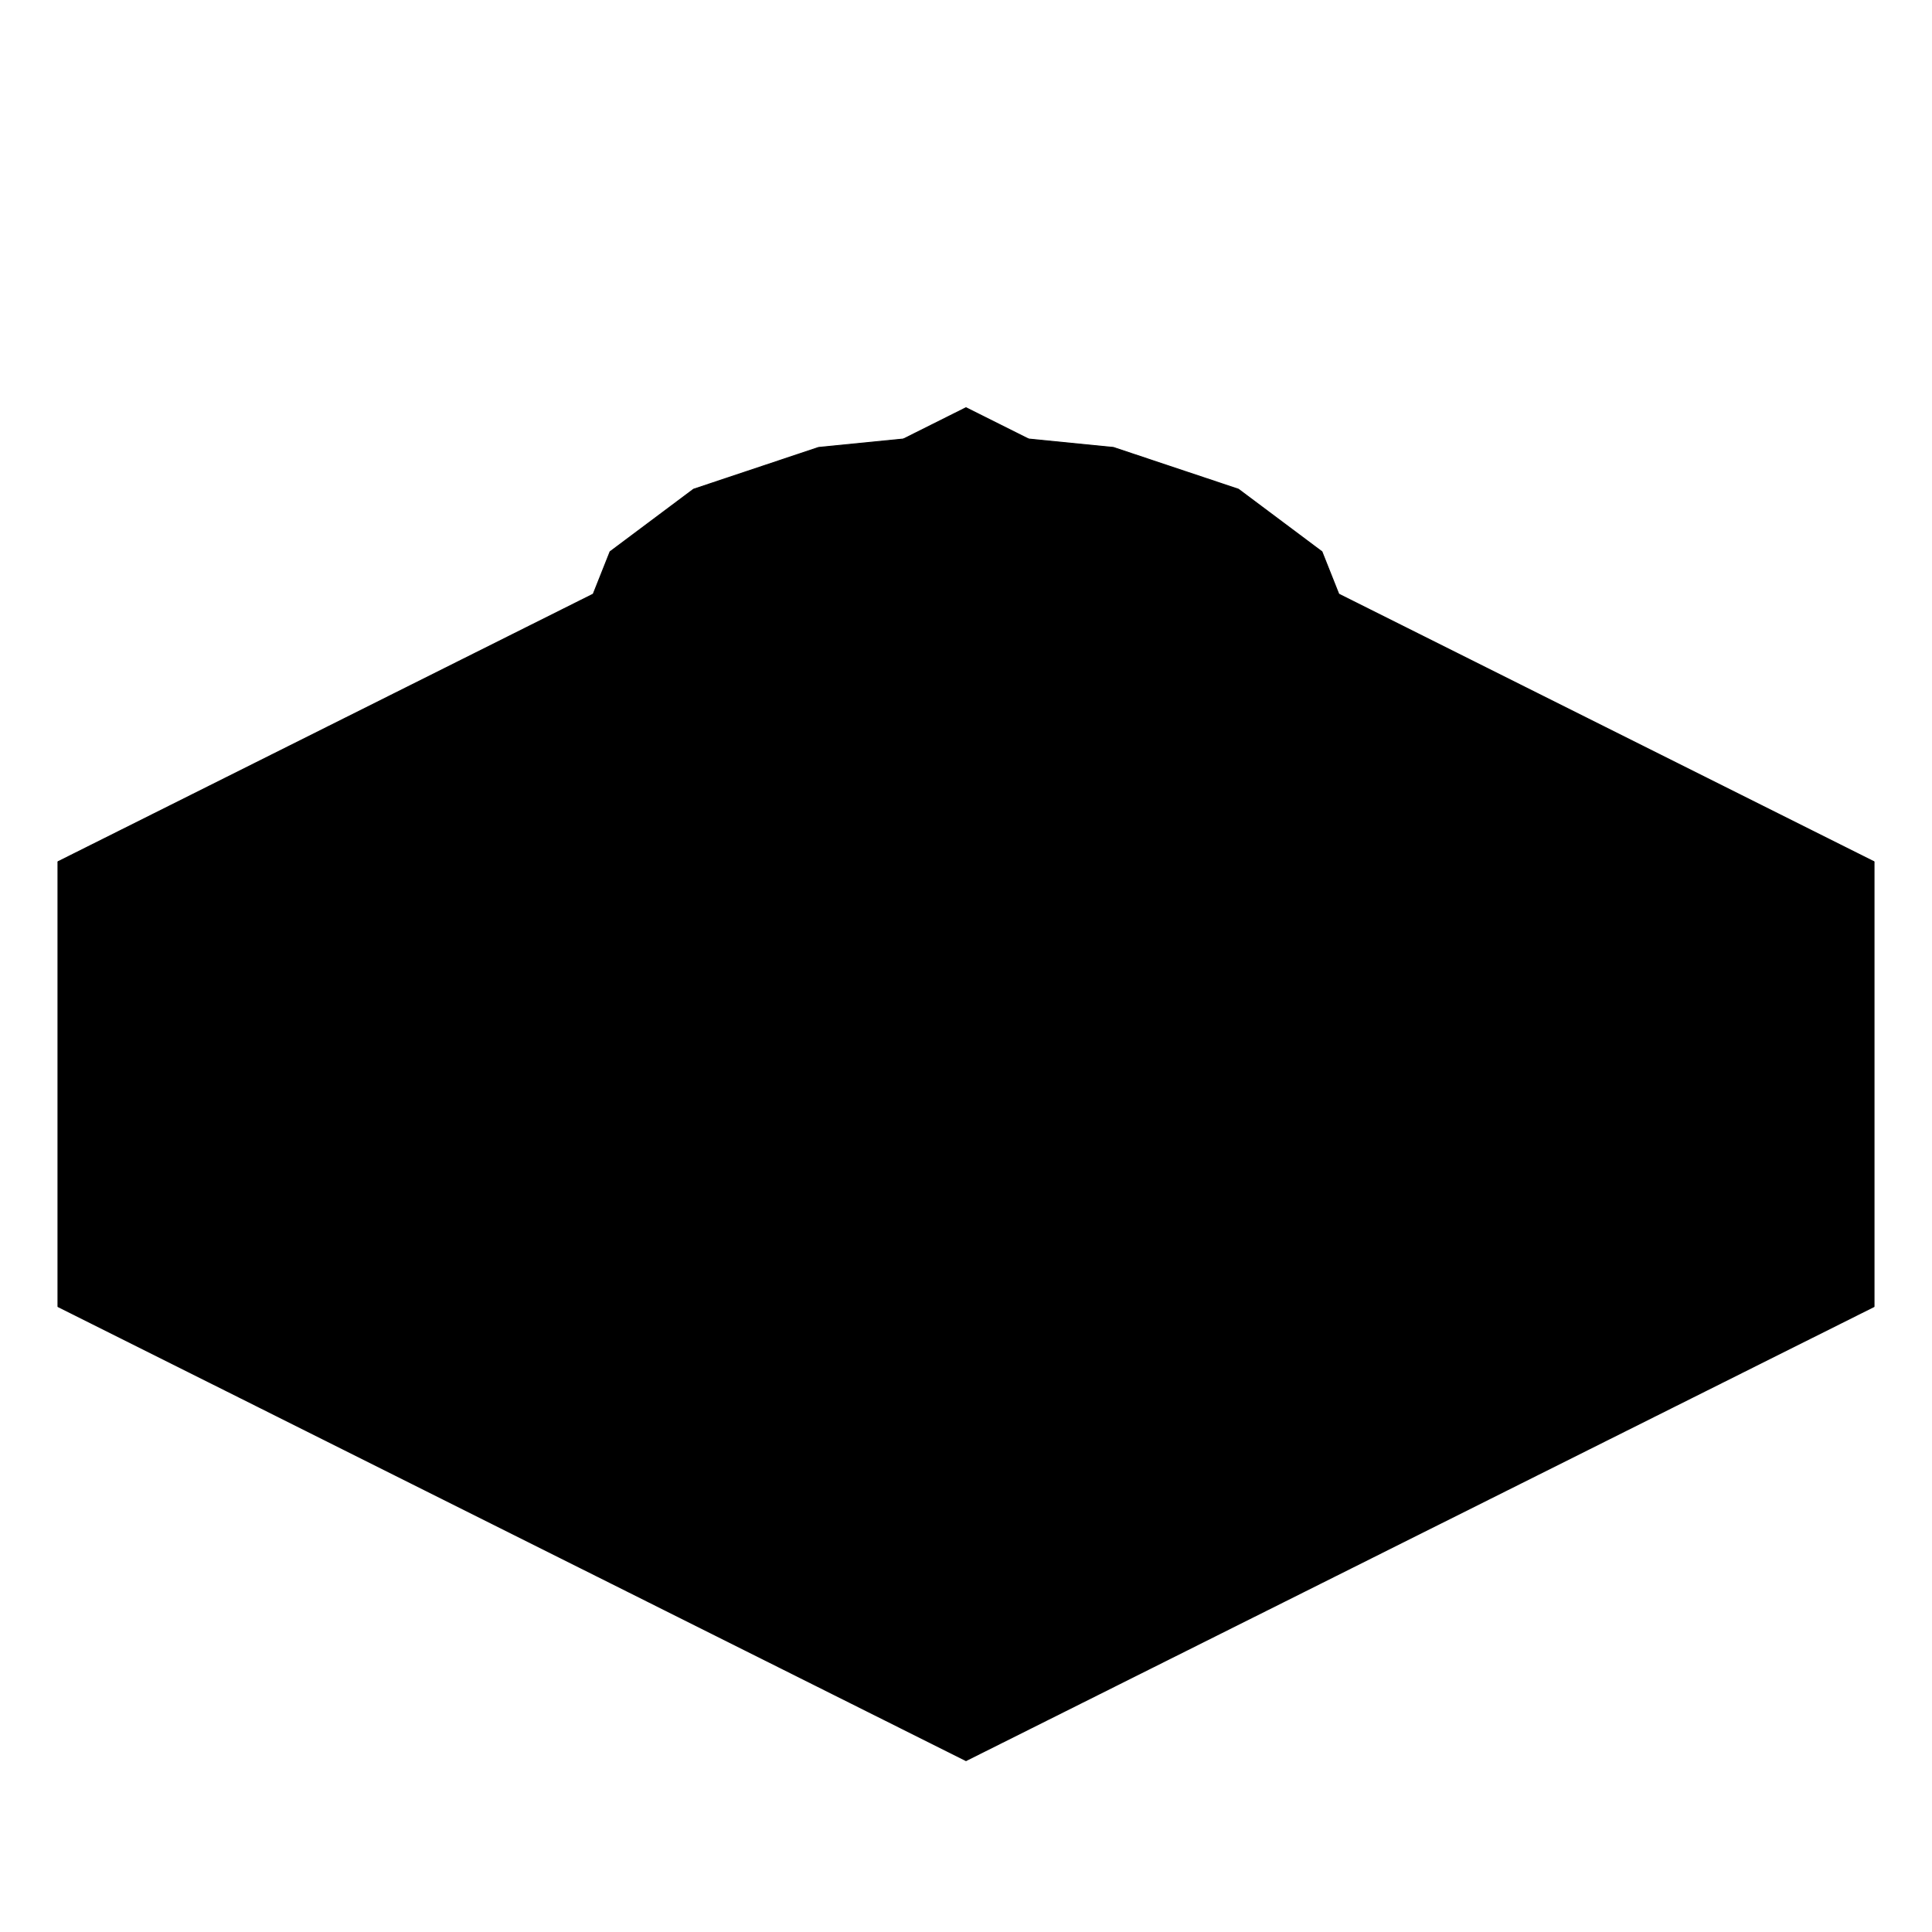
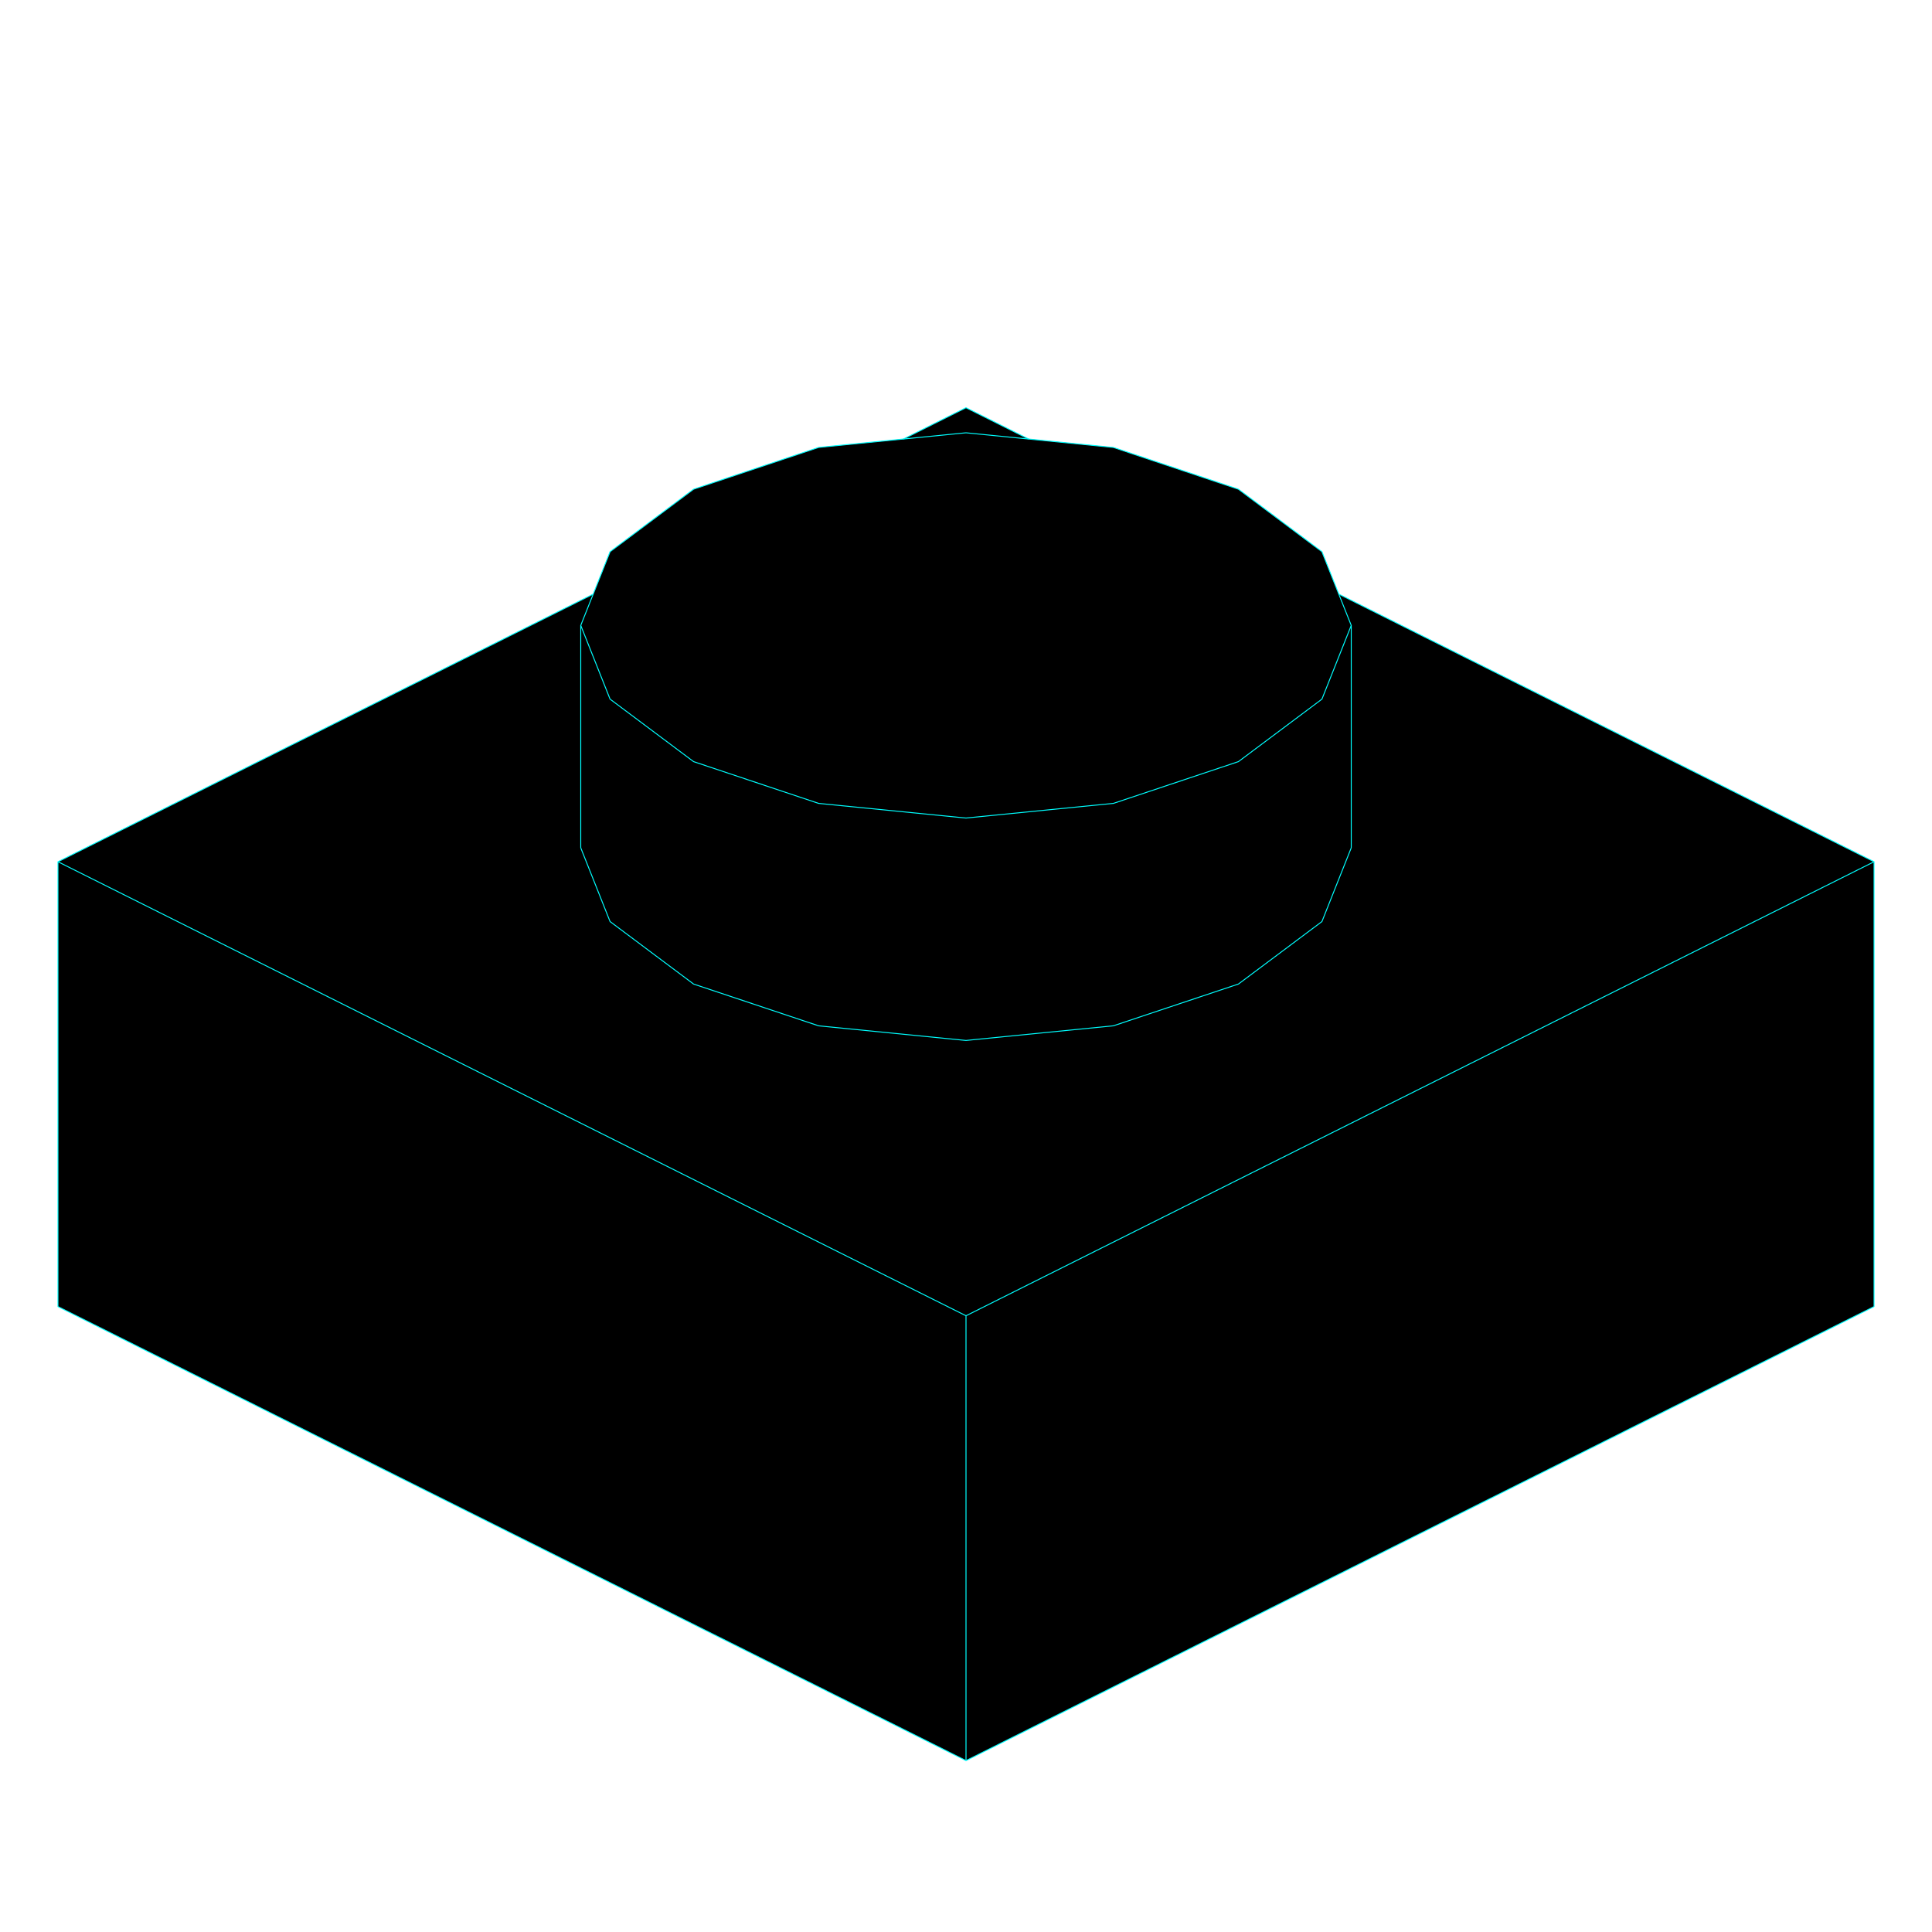
<svg xmlns="http://www.w3.org/2000/svg" version="1.1" width="1024" height="1024">
  <rect width="100%" height="100%" fill="white" />
  <g id="ViewLayer_Edges">
    <g id="fills">
      <path fill_rule="evenodd" stroke="none" fill-opacity="1.0" fill="currentColor" d=" M 30.720, 692.518 512.000, 933.158 993.280, 692.518 993.280, 456.740 709.592, 314.896 700.652, 292.412 656.384, 259.291 590.141, 237.156 545.173, 232.686 512.000, 216.100 478.827, 232.686 433.859, 237.156 367.616, 259.290 323.348, 292.412 314.408, 314.896 30.720, 456.740 30.720, 692.518  z M 307.812, 449.372 323.348, 488.442 352.292, 510.098 367.616, 521.564 370.621, 522.567 433.859, 543.698 506.442, 550.913 512.000, 551.466 517.558, 550.913 590.141, 543.698 653.379, 522.567 656.384, 521.564 671.708, 510.098 700.652, 488.442 716.188, 449.372  z" />
    </g>
    <g id="strokes">
-       <path fill="none" stroke-width="0.5" stroke-linecap="butt" stroke-opacity="1.0" stroke="currentColor" stroke-linejoin="round" d=" M 314.408, 314.896 305.463, 319.368 296.519, 323.840 287.575, 328.312 278.630, 332.784 269.686, 337.257 260.742, 341.729 251.798, 346.201 242.853, 350.673 233.909, 355.145 224.965, 359.617 216.021, 364.089 207.076, 368.561 198.132, 373.034 189.188, 377.506 180.243, 381.978 171.299, 386.450 162.355, 390.922 153.411, 395.394 144.466, 399.866 135.522, 404.339 126.578, 408.811 117.634, 413.283 108.689, 417.755 99.745, 422.227 90.801, 426.699 81.856, 431.171 72.912, 435.643 63.968, 440.116 55.024, 444.588 46.079, 449.060 37.135, 453.532 30.720, 456.740 30.720, 466.740 30.720, 476.740 30.720, 486.740 30.720, 496.740 30.720, 506.740 30.720, 516.740 30.720, 526.740 30.720, 536.740 30.720, 546.740 30.720, 556.740 30.720, 566.740 30.720, 576.740 30.720, 586.740 30.720, 596.740 30.720, 606.740 30.720, 616.740 30.720, 626.740 30.720, 636.740 30.720, 646.740 30.720, 656.740 30.720, 666.740 30.720, 676.740 30.720, 686.740 30.720, 692.518 39.664, 696.990 48.609, 701.462 57.553, 705.934 66.497, 710.406 75.441, 714.878 84.386, 719.351 93.330, 723.823 102.274, 728.295 111.218, 732.767 120.163, 737.239 129.107, 741.711 138.051, 746.183 146.995, 750.656 155.940, 755.128 164.884, 759.600 173.828, 764.072 182.773, 768.544 191.717, 773.016 200.661, 777.488 209.605, 781.960 218.550, 786.433 227.494, 790.905 236.438, 795.377 245.382, 799.849 254.327, 804.321 263.271, 808.793 272.215, 813.265 281.160, 817.738 290.104, 822.210 299.048, 826.682 307.992, 831.154 316.937, 835.626 325.881, 840.098 334.825, 844.570 343.769, 849.042 352.714, 853.515 361.658, 857.987 370.602, 862.459 379.547, 866.931 388.491, 871.403 397.435, 875.875 406.379, 880.347 415.324, 884.820 424.268, 889.292 433.212, 893.764 442.156, 898.236 451.101, 902.708 460.045, 907.180 468.989, 911.652 477.934, 916.125 486.878, 920.597 495.822, 925.069 504.766, 929.541 512.000, 933.158 520.944, 928.686 529.889, 924.213 538.833, 919.741 547.777, 915.269 556.721, 910.797 565.666, 906.325 574.610, 901.853 583.554, 897.381 592.498, 892.909 601.443, 888.436 610.387, 883.964 619.331, 879.492 628.276, 875.020 637.220, 870.548 646.164, 866.076 655.108, 861.604 664.053, 857.131 672.997, 852.659 681.941, 848.187 690.885, 843.715 699.830, 839.243 708.774, 834.771 717.718, 830.299 726.663, 825.827 735.607, 821.354 744.551, 816.882 753.495, 812.410 762.440, 807.938 771.384, 803.466 780.328, 798.994 789.272, 794.522 798.217, 790.049 807.161, 785.577 816.105, 781.105 825.050, 776.633 833.994, 772.161 842.938, 767.689 851.882, 763.217 860.827, 758.744 869.771, 754.272 878.715, 749.800 887.659, 745.328 896.604, 740.856 905.548, 736.384 914.492, 731.912 923.437, 727.440 932.381, 722.967 941.325, 718.495 950.269, 714.023 959.214, 709.551 968.158, 705.079 977.102, 700.607 986.046, 696.135 993.280, 692.518 993.280, 682.518 993.280, 672.518 993.280, 662.518 993.280, 652.518 993.280, 642.518 993.280, 632.518 993.280, 622.518 993.280, 612.518 993.280, 602.518 993.280, 592.518 993.280, 582.518 993.280, 572.518 993.280, 562.518 993.280, 552.518 993.280, 542.518 993.280, 532.518 993.280, 522.518 993.280, 512.518 993.280, 502.518 993.280, 492.518 993.280, 482.518 993.280, 472.518 993.280, 462.518 993.280, 456.740 984.336, 452.268 975.391, 447.795 966.447, 443.323 957.503, 438.851 948.559, 434.379 939.614, 429.907 930.670, 425.435 921.726, 420.963 912.782, 416.490 903.837, 412.018 894.893, 407.546 885.949, 403.074 877.005, 398.602 868.060, 394.130 859.116, 389.658 850.172, 385.185 841.227, 380.713 832.283, 376.241 823.339, 371.769 814.395, 367.297 805.450, 362.825 796.506, 358.353 787.562, 353.881 778.617, 349.408 769.673, 344.936 760.729, 340.464 751.785, 335.992 742.840, 331.520 733.896, 327.048 724.952, 322.576 716.008, 318.103 709.592, 314.896 " />
-       <path fill="none" stroke-width="0.5" stroke-linecap="butt" stroke-opacity="1.0" stroke="currentColor" stroke-linejoin="round" d=" M 512.000, 933.158 512.000, 923.158 512.000, 913.158 512.000, 903.158 512.000, 893.158 512.000, 883.158 512.000, 873.158 512.000, 863.158 512.000, 853.158 512.000, 843.158 512.000, 833.158 512.000, 823.158 512.000, 813.158 512.000, 803.158 512.000, 793.158 512.000, 783.158 512.000, 773.158 512.000, 763.158 512.000, 753.158 512.000, 743.158 512.000, 733.158 512.000, 723.158 512.000, 713.158 512.000, 703.158 512.000, 697.380 " />
-       <path fill="none" stroke-width="0.5" stroke-linecap="butt" stroke-opacity="1.0" stroke="currentColor" stroke-linejoin="round" d=" M 993.280, 456.740 984.336, 461.212 975.391, 465.684 966.447, 470.156 957.503, 474.628 948.559, 479.100 939.614, 483.572 930.670, 488.045 921.726, 492.517 912.782, 496.989 903.837, 501.461 894.893, 505.933 885.949, 510.405 877.005, 514.877 868.060, 519.350 859.116, 523.822 850.172, 528.294 841.227, 532.766 832.283, 537.238 823.339, 541.710 814.395, 546.182 805.450, 550.654 796.506, 555.127 787.562, 559.599 779.135, 563.812 770.191, 568.284 761.246, 572.756 752.302, 577.229 743.358, 581.701 734.414, 586.173 725.469, 590.645 716.525, 595.117 707.581, 599.589 698.637, 604.061 689.692, 608.534 680.748, 613.006 671.804, 617.478 662.859, 621.950 661.246, 622.757 652.302, 627.229 643.357, 631.701 634.413, 636.173 625.469, 640.645 616.525, 645.117 607.580, 649.590 598.636, 654.062 589.692, 658.534 580.747, 663.006 571.803, 667.478 562.859, 671.950 553.915, 676.422 544.970, 680.894 536.026, 685.367 527.082, 689.839 518.138, 694.311 512.000, 697.380 503.056, 692.908 494.111, 688.435 485.167, 683.963 476.223, 679.491 467.279, 675.019 458.334, 670.547 449.390, 666.075 440.446, 661.603 431.502, 657.130 422.557, 652.658 413.613, 648.186 404.669, 643.714 395.724, 639.242 386.780, 634.770 377.836, 630.298 368.892, 625.825 362.754, 622.757 353.810, 618.285 344.866, 613.812 335.921, 609.340 326.977, 604.868 318.033, 600.396 309.088, 595.924 300.144, 591.452 291.200, 586.980 282.256, 582.507 273.311, 578.035 264.367, 573.563 255.423, 569.091 246.479, 564.619 244.865, 563.812 235.921, 559.340 226.977, 554.868 218.032, 550.396 209.088, 545.924 200.144, 541.451 191.199, 536.979 182.255, 532.507 173.311, 528.035 164.367, 523.563 155.422, 519.091 146.478, 514.619 137.534, 510.147 128.590, 505.674 119.645, 501.202 110.701, 496.730 101.757, 492.258 92.812, 487.786 83.868, 483.314 74.924, 478.842 65.980, 474.369 57.035, 469.897 48.091, 465.425 39.147, 460.953 30.720, 456.740 " />
-       <path fill="none" stroke-width="0.5" stroke-linecap="butt" stroke-opacity="1.0" stroke="currentColor" stroke-linejoin="round" d=" M 545.173, 232.686 536.229, 228.214 527.285, 223.742 518.341, 219.270 512.000, 216.100 503.056, 220.572 494.111, 225.044 485.167, 229.516 478.827, 232.686 " />
-       <path fill="none" stroke-width="0.5" stroke-linecap="butt" stroke-opacity="1.0" stroke="currentColor" stroke-linejoin="round" d=" M 307.812, 449.372 311.507, 458.664 315.202, 467.956 318.897, 477.249 322.592, 486.541 323.348, 488.442 331.355, 494.433 339.362, 500.423 347.368, 506.414 352.292, 510.098 360.299, 516.089 367.616, 521.564 370.621, 522.567 380.105, 525.737 389.590, 528.906 399.074, 532.075 408.559, 535.244 418.043, 538.413 427.528, 541.582 433.859, 543.698 443.810, 544.687 453.761, 545.676 463.712, 546.665 473.663, 547.654 483.614, 548.644 493.565, 549.633 503.516, 550.622 506.442, 550.913 512.000, 551.466 517.558, 550.913 527.509, 549.924 537.460, 548.935 547.411, 547.945 557.362, 546.956 567.313, 545.967 577.264, 544.978 587.215, 543.988 590.141, 543.698 599.625, 540.529 609.110, 537.359 618.594, 534.190 628.079, 531.021 637.563, 527.852 647.048, 524.683 653.379, 522.567 656.384, 521.564 664.391, 515.573 671.708, 510.098 679.714, 504.108 687.721, 498.117 695.728, 492.126 700.652, 488.442 704.347, 479.150 708.042, 469.857 711.737, 460.565 715.432, 451.273 716.188, 449.372 " />
-       <path fill="none" stroke-width="0.5" stroke-linecap="butt" stroke-opacity="1.0" stroke="currentColor" stroke-linejoin="round" d=" M 512.000, 229.389 521.951, 230.378 531.902, 231.367 541.853, 232.356 545.173, 232.686 555.124, 233.676 565.075, 234.665 575.026, 235.654 584.977, 236.643 590.141, 237.156 599.625, 240.326 609.110, 243.495 618.594, 246.664 628.079, 249.833 637.563, 253.002 647.048, 256.171 656.384, 259.291 664.391, 265.281 672.398, 271.272 680.405, 277.263 688.412, 283.254 696.418, 289.245 700.652, 292.412 704.347, 301.705 708.042, 310.997 709.592, 314.896 713.287, 324.188 716.188, 331.482 712.493, 340.775 708.798, 350.067 705.103, 359.359 701.408, 368.652 700.652, 370.553 692.645, 376.544 684.638, 382.534 676.632, 388.525 674.090, 390.427 666.083, 396.418 658.076, 402.409 656.384, 403.674 646.899, 406.844 637.415, 410.013 627.930, 413.182 618.446, 416.351 608.961, 419.520 599.477, 422.689 590.141, 425.809 580.190, 426.798 570.239, 427.787 560.288, 428.776 550.337, 429.765 540.386, 430.755 530.435, 431.744 520.484, 432.733 517.558, 433.024 512.000, 433.576 506.442, 433.024 496.491, 432.035 486.540, 431.045 476.589, 430.056 466.638, 429.067 456.687, 428.078 446.736, 427.089 436.785, 426.099 433.859, 425.809 424.375, 422.639 414.890, 419.470 405.406, 416.301 395.921, 413.132 386.437, 409.963 376.952, 406.794 367.616, 403.674 359.609, 397.684 351.602, 391.693 349.910, 390.427 341.903, 384.436 333.897, 378.445 325.890, 372.455 323.348, 370.553 319.653, 361.260 315.958, 351.968 312.263, 342.676 308.568, 333.383 307.812, 331.482 311.507, 322.190 314.408, 314.896 318.103, 305.604 321.797, 296.311 323.348, 292.412 331.355, 286.421 339.362, 280.431 347.368, 274.440 355.375, 268.449 363.382, 262.458 367.616, 259.290 377.101, 256.121 386.585, 252.952 396.070, 249.783 405.554, 246.614 415.039, 243.445 424.523, 240.276 433.859, 237.156 443.810, 236.167 453.761, 235.178 463.712, 234.189 473.663, 233.200 478.827, 232.686 488.778, 231.697 498.729, 230.708 508.680, 229.719 512.000, 229.389 " />
-       <path fill="none" stroke-width="0.5" stroke-linecap="butt" stroke-opacity="1.0" stroke="currentColor" stroke-linejoin="round" d=" M 716.188, 449.372 716.188, 439.372 716.188, 429.372 716.188, 419.372 716.188, 409.372 716.188, 399.372 716.188, 389.372 716.188, 379.372 716.188, 369.372 716.188, 359.372 716.188, 349.372 716.188, 339.372 716.188, 331.482 " />
-       <path fill="none" stroke-width="0.5" stroke-linecap="butt" stroke-opacity="1.0" stroke="currentColor" stroke-linejoin="round" d=" M 307.812, 331.482 307.812, 341.482 307.812, 351.482 307.812, 361.482 307.812, 371.482 307.812, 381.482 307.812, 391.482 307.812, 401.482 307.812, 411.482 307.812, 421.482 307.812, 431.482 307.812, 441.482 307.812, 449.372 " />
+       <path fill="none" stroke-width="0.5" stroke-linecap="butt" stroke-opacity="1.0" stroke="cyan" stroke-linejoin="round" d=" M 314.408, 314.896 305.463, 319.368 296.519, 323.840 287.575, 328.312 278.630, 332.784 269.686, 337.257 260.742, 341.729 251.798, 346.201 242.853, 350.673 233.909, 355.145 224.965, 359.617 216.021, 364.089 207.076, 368.561 198.132, 373.034 189.188, 377.506 180.243, 381.978 171.299, 386.450 162.355, 390.922 153.411, 395.394 144.466, 399.866 135.522, 404.339 126.578, 408.811 117.634, 413.283 108.689, 417.755 99.745, 422.227 90.801, 426.699 81.856, 431.171 72.912, 435.643 63.968, 440.116 55.024, 444.588 46.079, 449.060 37.135, 453.532 30.720, 456.740 30.720, 466.740 30.720, 476.740 30.720, 486.740 30.720, 496.740 30.720, 506.740 30.720, 516.740 30.720, 526.740 30.720, 536.740 30.720, 546.740 30.720, 556.740 30.720, 566.740 30.720, 576.740 30.720, 586.740 30.720, 596.740 30.720, 606.740 30.720, 616.740 30.720, 626.740 30.720, 636.740 30.720, 646.740 30.720, 656.740 30.720, 666.740 30.720, 676.740 30.720, 686.740 30.720, 692.518 39.664, 696.990 48.609, 701.462 57.553, 705.934 66.497, 710.406 75.441, 714.878 84.386, 719.351 93.330, 723.823 102.274, 728.295 111.218, 732.767 120.163, 737.239 129.107, 741.711 138.051, 746.183 146.995, 750.656 155.940, 755.128 164.884, 759.600 173.828, 764.072 182.773, 768.544 191.717, 773.016 200.661, 777.488 209.605, 781.960 218.550, 786.433 227.494, 790.905 236.438, 795.377 245.382, 799.849 254.327, 804.321 263.271, 808.793 272.215, 813.265 281.160, 817.738 290.104, 822.210 299.048, 826.682 307.992, 831.154 316.937, 835.626 325.881, 840.098 334.825, 844.570 343.769, 849.042 352.714, 853.515 361.658, 857.987 370.602, 862.459 379.547, 866.931 388.491, 871.403 397.435, 875.875 406.379, 880.347 415.324, 884.820 424.268, 889.292 433.212, 893.764 442.156, 898.236 451.101, 902.708 460.045, 907.180 468.989, 911.652 477.934, 916.125 486.878, 920.597 495.822, 925.069 504.766, 929.541 512.000, 933.158 520.944, 928.686 529.889, 924.213 538.833, 919.741 547.777, 915.269 556.721, 910.797 565.666, 906.325 574.610, 901.853 583.554, 897.381 592.498, 892.909 601.443, 888.436 610.387, 883.964 619.331, 879.492 628.276, 875.020 637.220, 870.548 646.164, 866.076 655.108, 861.604 664.053, 857.131 672.997, 852.659 681.941, 848.187 690.885, 843.715 699.830, 839.243 708.774, 834.771 717.718, 830.299 726.663, 825.827 735.607, 821.354 744.551, 816.882 753.495, 812.410 762.440, 807.938 771.384, 803.466 780.328, 798.994 789.272, 794.522 798.217, 790.049 807.161, 785.577 816.105, 781.105 825.050, 776.633 833.994, 772.161 842.938, 767.689 851.882, 763.217 860.827, 758.744 869.771, 754.272 878.715, 749.800 887.659, 745.328 896.604, 740.856 905.548, 736.384 914.492, 731.912 923.437, 727.440 932.381, 722.967 941.325, 718.495 950.269, 714.023 959.214, 709.551 968.158, 705.079 977.102, 700.607 986.046, 696.135 993.280, 692.518 993.280, 682.518 993.280, 672.518 993.280, 662.518 993.280, 652.518 993.280, 642.518 993.280, 632.518 993.280, 622.518 993.280, 612.518 993.280, 602.518 993.280, 592.518 993.280, 582.518 993.280, 572.518 993.280, 562.518 993.280, 552.518 993.280, 542.518 993.280, 532.518 993.280, 522.518 993.280, 512.518 993.280, 502.518 993.280, 492.518 993.280, 482.518 993.280, 472.518 993.280, 462.518 993.280, 456.740 984.336, 452.268 975.391, 447.795 966.447, 443.323 957.503, 438.851 948.559, 434.379 939.614, 429.907 930.670, 425.435 921.726, 420.963 912.782, 416.490 903.837, 412.018 894.893, 407.546 885.949, 403.074 877.005, 398.602 868.060, 394.130 859.116, 389.658 850.172, 385.185 841.227, 380.713 832.283, 376.241 823.339, 371.769 814.395, 367.297 805.450, 362.825 796.506, 358.353 787.562, 353.881 778.617, 349.408 769.673, 344.936 760.729, 340.464 751.785, 335.992 742.840, 331.520 733.896, 327.048 724.952, 322.576 716.008, 318.103 709.592, 314.896 " />
+       <path fill="none" stroke-width="0.5" stroke-linecap="butt" stroke-opacity="1.0" stroke="cyan" stroke-linejoin="round" d=" M 512.000, 933.158 512.000, 923.158 512.000, 913.158 512.000, 903.158 512.000, 893.158 512.000, 883.158 512.000, 873.158 512.000, 863.158 512.000, 853.158 512.000, 843.158 512.000, 833.158 512.000, 823.158 512.000, 813.158 512.000, 803.158 512.000, 793.158 512.000, 783.158 512.000, 773.158 512.000, 763.158 512.000, 753.158 512.000, 743.158 512.000, 733.158 512.000, 723.158 512.000, 713.158 512.000, 703.158 512.000, 697.380 " />
+       <path fill="none" stroke-width="0.5" stroke-linecap="butt" stroke-opacity="1.0" stroke="cyan" stroke-linejoin="round" d=" M 993.280, 456.740 984.336, 461.212 975.391, 465.684 966.447, 470.156 957.503, 474.628 948.559, 479.100 939.614, 483.572 930.670, 488.045 921.726, 492.517 912.782, 496.989 903.837, 501.461 894.893, 505.933 885.949, 510.405 877.005, 514.877 868.060, 519.350 859.116, 523.822 850.172, 528.294 841.227, 532.766 832.283, 537.238 823.339, 541.710 814.395, 546.182 805.450, 550.654 796.506, 555.127 787.562, 559.599 779.135, 563.812 770.191, 568.284 761.246, 572.756 752.302, 577.229 743.358, 581.701 734.414, 586.173 725.469, 590.645 716.525, 595.117 707.581, 599.589 698.637, 604.061 689.692, 608.534 680.748, 613.006 671.804, 617.478 662.859, 621.950 661.246, 622.757 652.302, 627.229 643.357, 631.701 634.413, 636.173 625.469, 640.645 616.525, 645.117 607.580, 649.590 598.636, 654.062 589.692, 658.534 580.747, 663.006 571.803, 667.478 562.859, 671.950 553.915, 676.422 544.970, 680.894 536.026, 685.367 527.082, 689.839 518.138, 694.311 512.000, 697.380 503.056, 692.908 494.111, 688.435 485.167, 683.963 476.223, 679.491 467.279, 675.019 458.334, 670.547 449.390, 666.075 440.446, 661.603 431.502, 657.130 422.557, 652.658 413.613, 648.186 404.669, 643.714 395.724, 639.242 386.780, 634.770 377.836, 630.298 368.892, 625.825 362.754, 622.757 353.810, 618.285 344.866, 613.812 335.921, 609.340 326.977, 604.868 318.033, 600.396 309.088, 595.924 300.144, 591.452 291.200, 586.980 282.256, 582.507 273.311, 578.035 264.367, 573.563 255.423, 569.091 246.479, 564.619 244.865, 563.812 235.921, 559.340 226.977, 554.868 218.032, 550.396 209.088, 545.924 200.144, 541.451 191.199, 536.979 182.255, 532.507 173.311, 528.035 164.367, 523.563 155.422, 519.091 146.478, 514.619 137.534, 510.147 128.590, 505.674 119.645, 501.202 110.701, 496.730 101.757, 492.258 92.812, 487.786 83.868, 483.314 74.924, 478.842 65.980, 474.369 57.035, 469.897 48.091, 465.425 39.147, 460.953 30.720, 456.740 " />
+       <path fill="none" stroke-width="0.5" stroke-linecap="butt" stroke-opacity="1.0" stroke="cyan" stroke-linejoin="round" d=" M 545.173, 232.686 536.229, 228.214 527.285, 223.742 518.341, 219.270 512.000, 216.100 503.056, 220.572 494.111, 225.044 485.167, 229.516 478.827, 232.686 " />
+       <path fill="none" stroke-width="0.5" stroke-linecap="butt" stroke-opacity="1.0" stroke="cyan" stroke-linejoin="round" d=" M 307.812, 449.372 311.507, 458.664 315.202, 467.956 318.897, 477.249 322.592, 486.541 323.348, 488.442 331.355, 494.433 339.362, 500.423 347.368, 506.414 352.292, 510.098 360.299, 516.089 367.616, 521.564 370.621, 522.567 380.105, 525.737 389.590, 528.906 399.074, 532.075 408.559, 535.244 418.043, 538.413 427.528, 541.582 433.859, 543.698 443.810, 544.687 453.761, 545.676 463.712, 546.665 473.663, 547.654 483.614, 548.644 493.565, 549.633 503.516, 550.622 506.442, 550.913 512.000, 551.466 517.558, 550.913 527.509, 549.924 537.460, 548.935 547.411, 547.945 557.362, 546.956 567.313, 545.967 577.264, 544.978 587.215, 543.988 590.141, 543.698 599.625, 540.529 609.110, 537.359 618.594, 534.190 628.079, 531.021 637.563, 527.852 647.048, 524.683 653.379, 522.567 656.384, 521.564 664.391, 515.573 671.708, 510.098 679.714, 504.108 687.721, 498.117 695.728, 492.126 700.652, 488.442 704.347, 479.150 708.042, 469.857 711.737, 460.565 715.432, 451.273 716.188, 449.372 " />
+       <path fill="none" stroke-width="0.5" stroke-linecap="butt" stroke-opacity="1.0" stroke="cyan" stroke-linejoin="round" d=" M 512.000, 229.389 521.951, 230.378 531.902, 231.367 541.853, 232.356 545.173, 232.686 555.124, 233.676 565.075, 234.665 575.026, 235.654 584.977, 236.643 590.141, 237.156 599.625, 240.326 609.110, 243.495 618.594, 246.664 628.079, 249.833 637.563, 253.002 647.048, 256.171 656.384, 259.291 664.391, 265.281 672.398, 271.272 680.405, 277.263 688.412, 283.254 696.418, 289.245 700.652, 292.412 704.347, 301.705 708.042, 310.997 709.592, 314.896 713.287, 324.188 716.188, 331.482 712.493, 340.775 708.798, 350.067 705.103, 359.359 701.408, 368.652 700.652, 370.553 692.645, 376.544 684.638, 382.534 676.632, 388.525 674.090, 390.427 666.083, 396.418 658.076, 402.409 656.384, 403.674 646.899, 406.844 637.415, 410.013 627.930, 413.182 618.446, 416.351 608.961, 419.520 599.477, 422.689 590.141, 425.809 580.190, 426.798 570.239, 427.787 560.288, 428.776 550.337, 429.765 540.386, 430.755 530.435, 431.744 520.484, 432.733 517.558, 433.024 512.000, 433.576 506.442, 433.024 496.491, 432.035 486.540, 431.045 476.589, 430.056 466.638, 429.067 456.687, 428.078 446.736, 427.089 436.785, 426.099 433.859, 425.809 424.375, 422.639 414.890, 419.470 405.406, 416.301 395.921, 413.132 386.437, 409.963 376.952, 406.794 367.616, 403.674 359.609, 397.684 351.602, 391.693 349.910, 390.427 341.903, 384.436 333.897, 378.445 325.890, 372.455 323.348, 370.553 319.653, 361.260 315.958, 351.968 312.263, 342.676 308.568, 333.383 307.812, 331.482 311.507, 322.190 314.408, 314.896 318.103, 305.604 321.797, 296.311 323.348, 292.412 331.355, 286.421 339.362, 280.431 347.368, 274.440 355.375, 268.449 363.382, 262.458 367.616, 259.290 377.101, 256.121 386.585, 252.952 396.070, 249.783 405.554, 246.614 415.039, 243.445 424.523, 240.276 433.859, 237.156 443.810, 236.167 453.761, 235.178 463.712, 234.189 473.663, 233.200 478.827, 232.686 488.778, 231.697 498.729, 230.708 508.680, 229.719 512.000, 229.389 " />
+       <path fill="none" stroke-width="0.5" stroke-linecap="butt" stroke-opacity="1.0" stroke="cyan" stroke-linejoin="round" d=" M 716.188, 449.372 716.188, 439.372 716.188, 429.372 716.188, 419.372 716.188, 409.372 716.188, 399.372 716.188, 389.372 716.188, 379.372 716.188, 369.372 716.188, 359.372 716.188, 349.372 716.188, 339.372 716.188, 331.482 " />
+       <path fill="none" stroke-width="0.5" stroke-linecap="butt" stroke-opacity="1.0" stroke="cyan" stroke-linejoin="round" d=" M 307.812, 331.482 307.812, 341.482 307.812, 351.482 307.812, 361.482 307.812, 371.482 307.812, 381.482 307.812, 391.482 307.812, 401.482 307.812, 411.482 307.812, 421.482 307.812, 431.482 307.812, 441.482 307.812, 449.372 " />
    </g>
  </g>
</svg>
